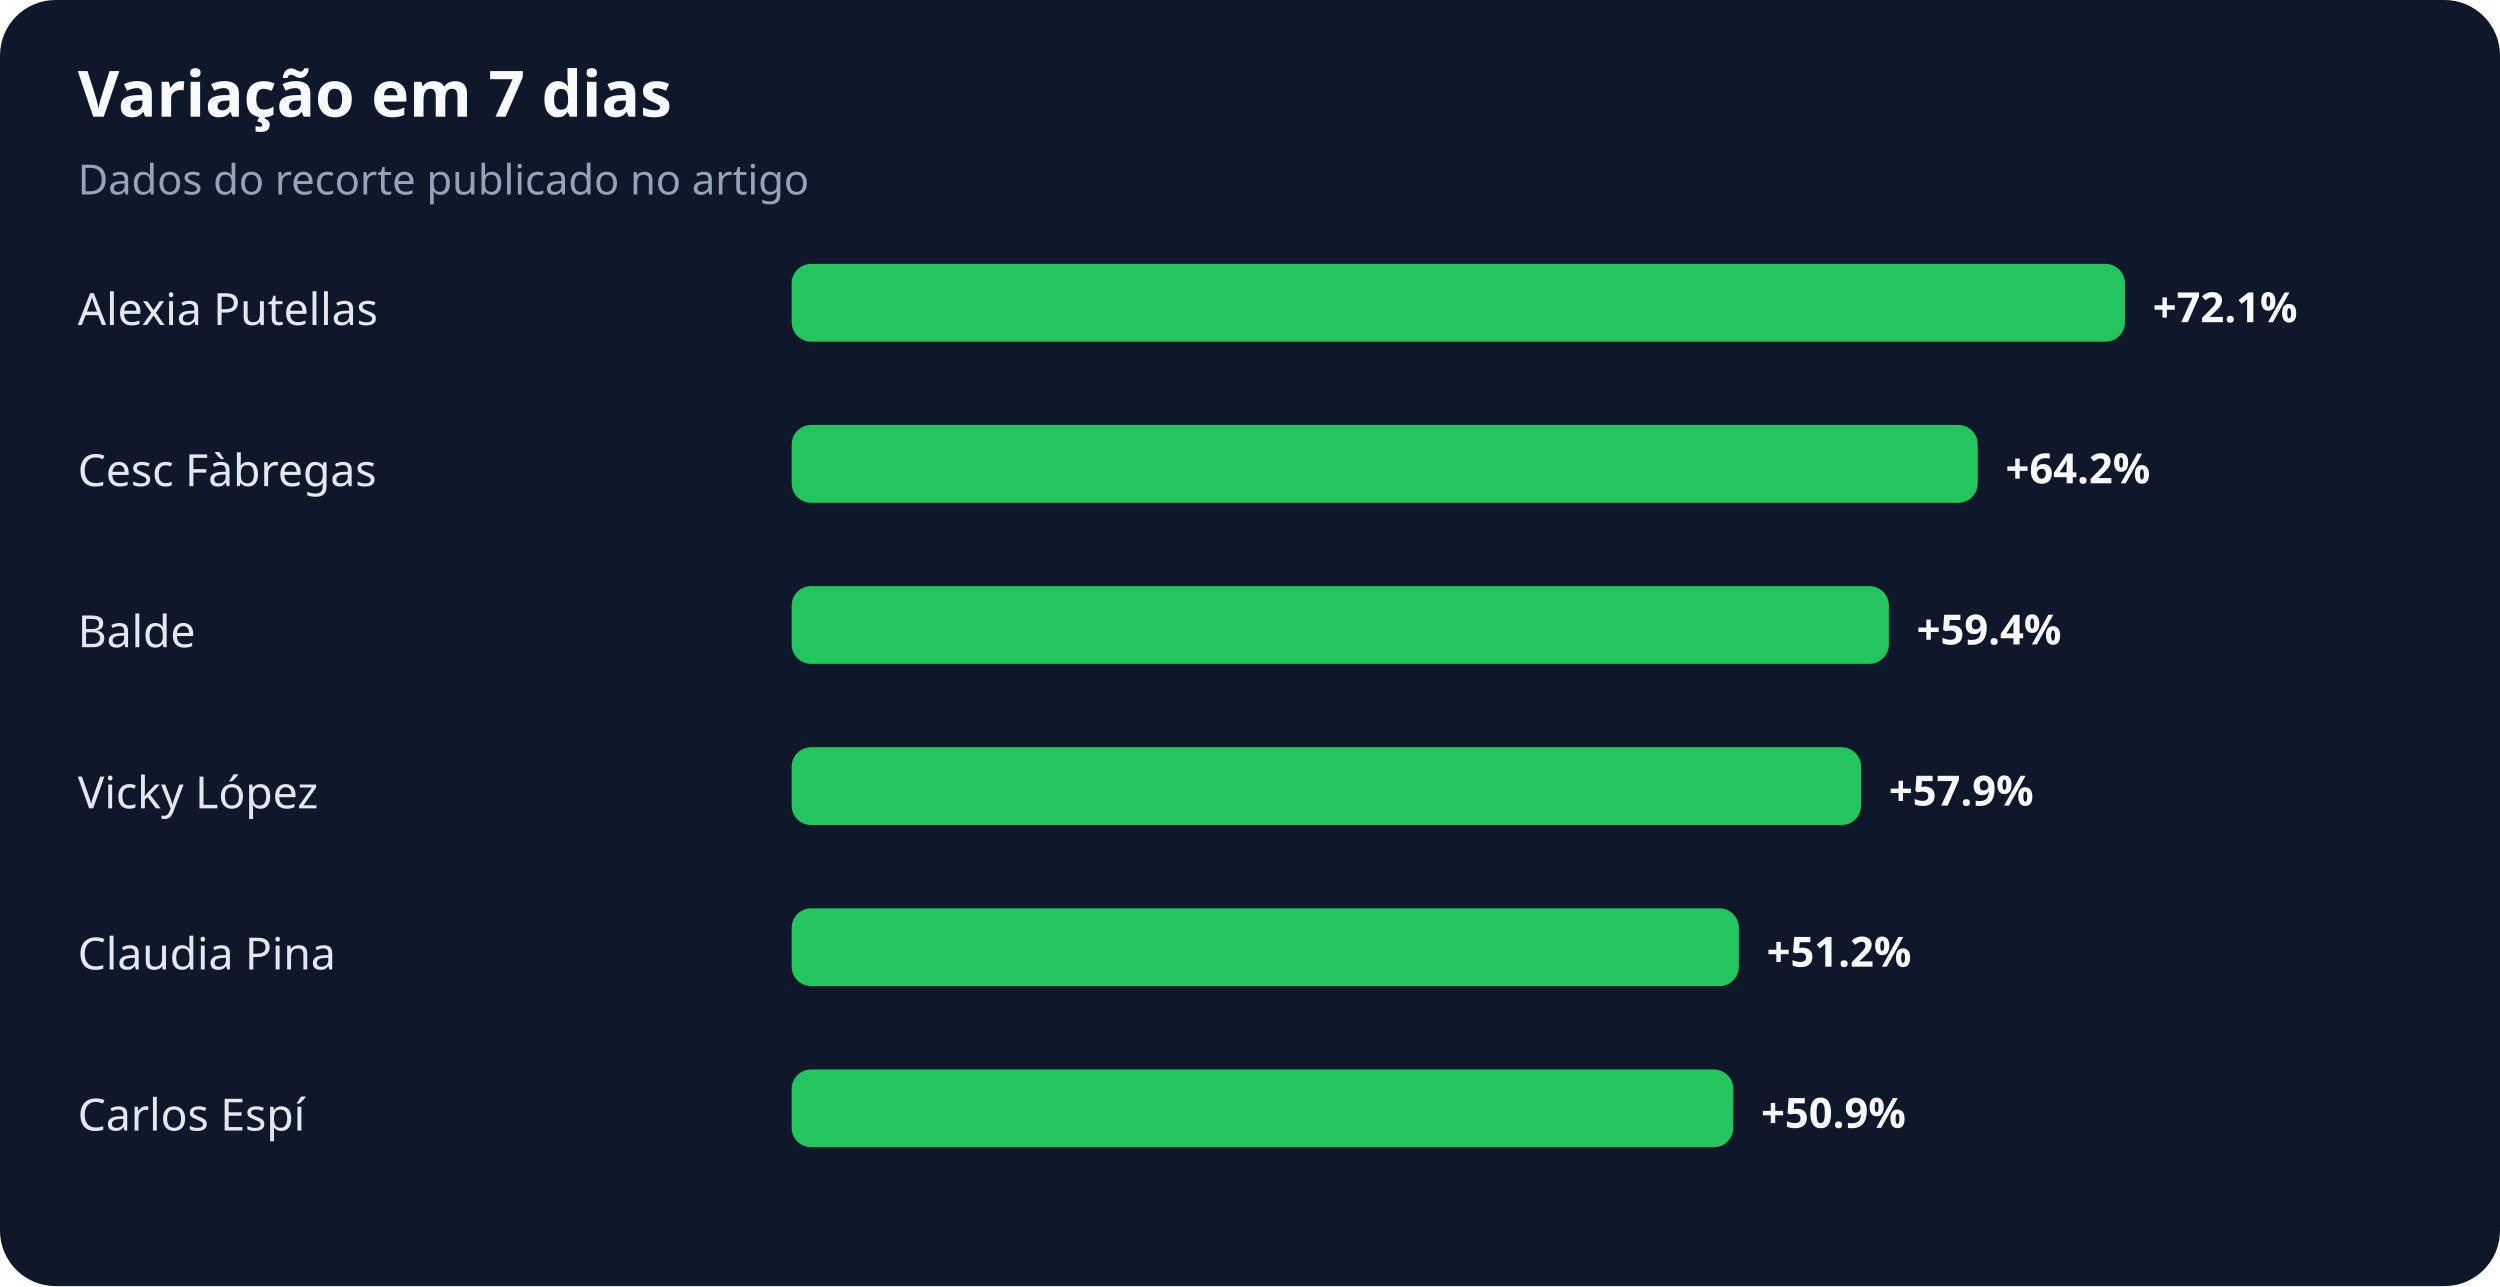
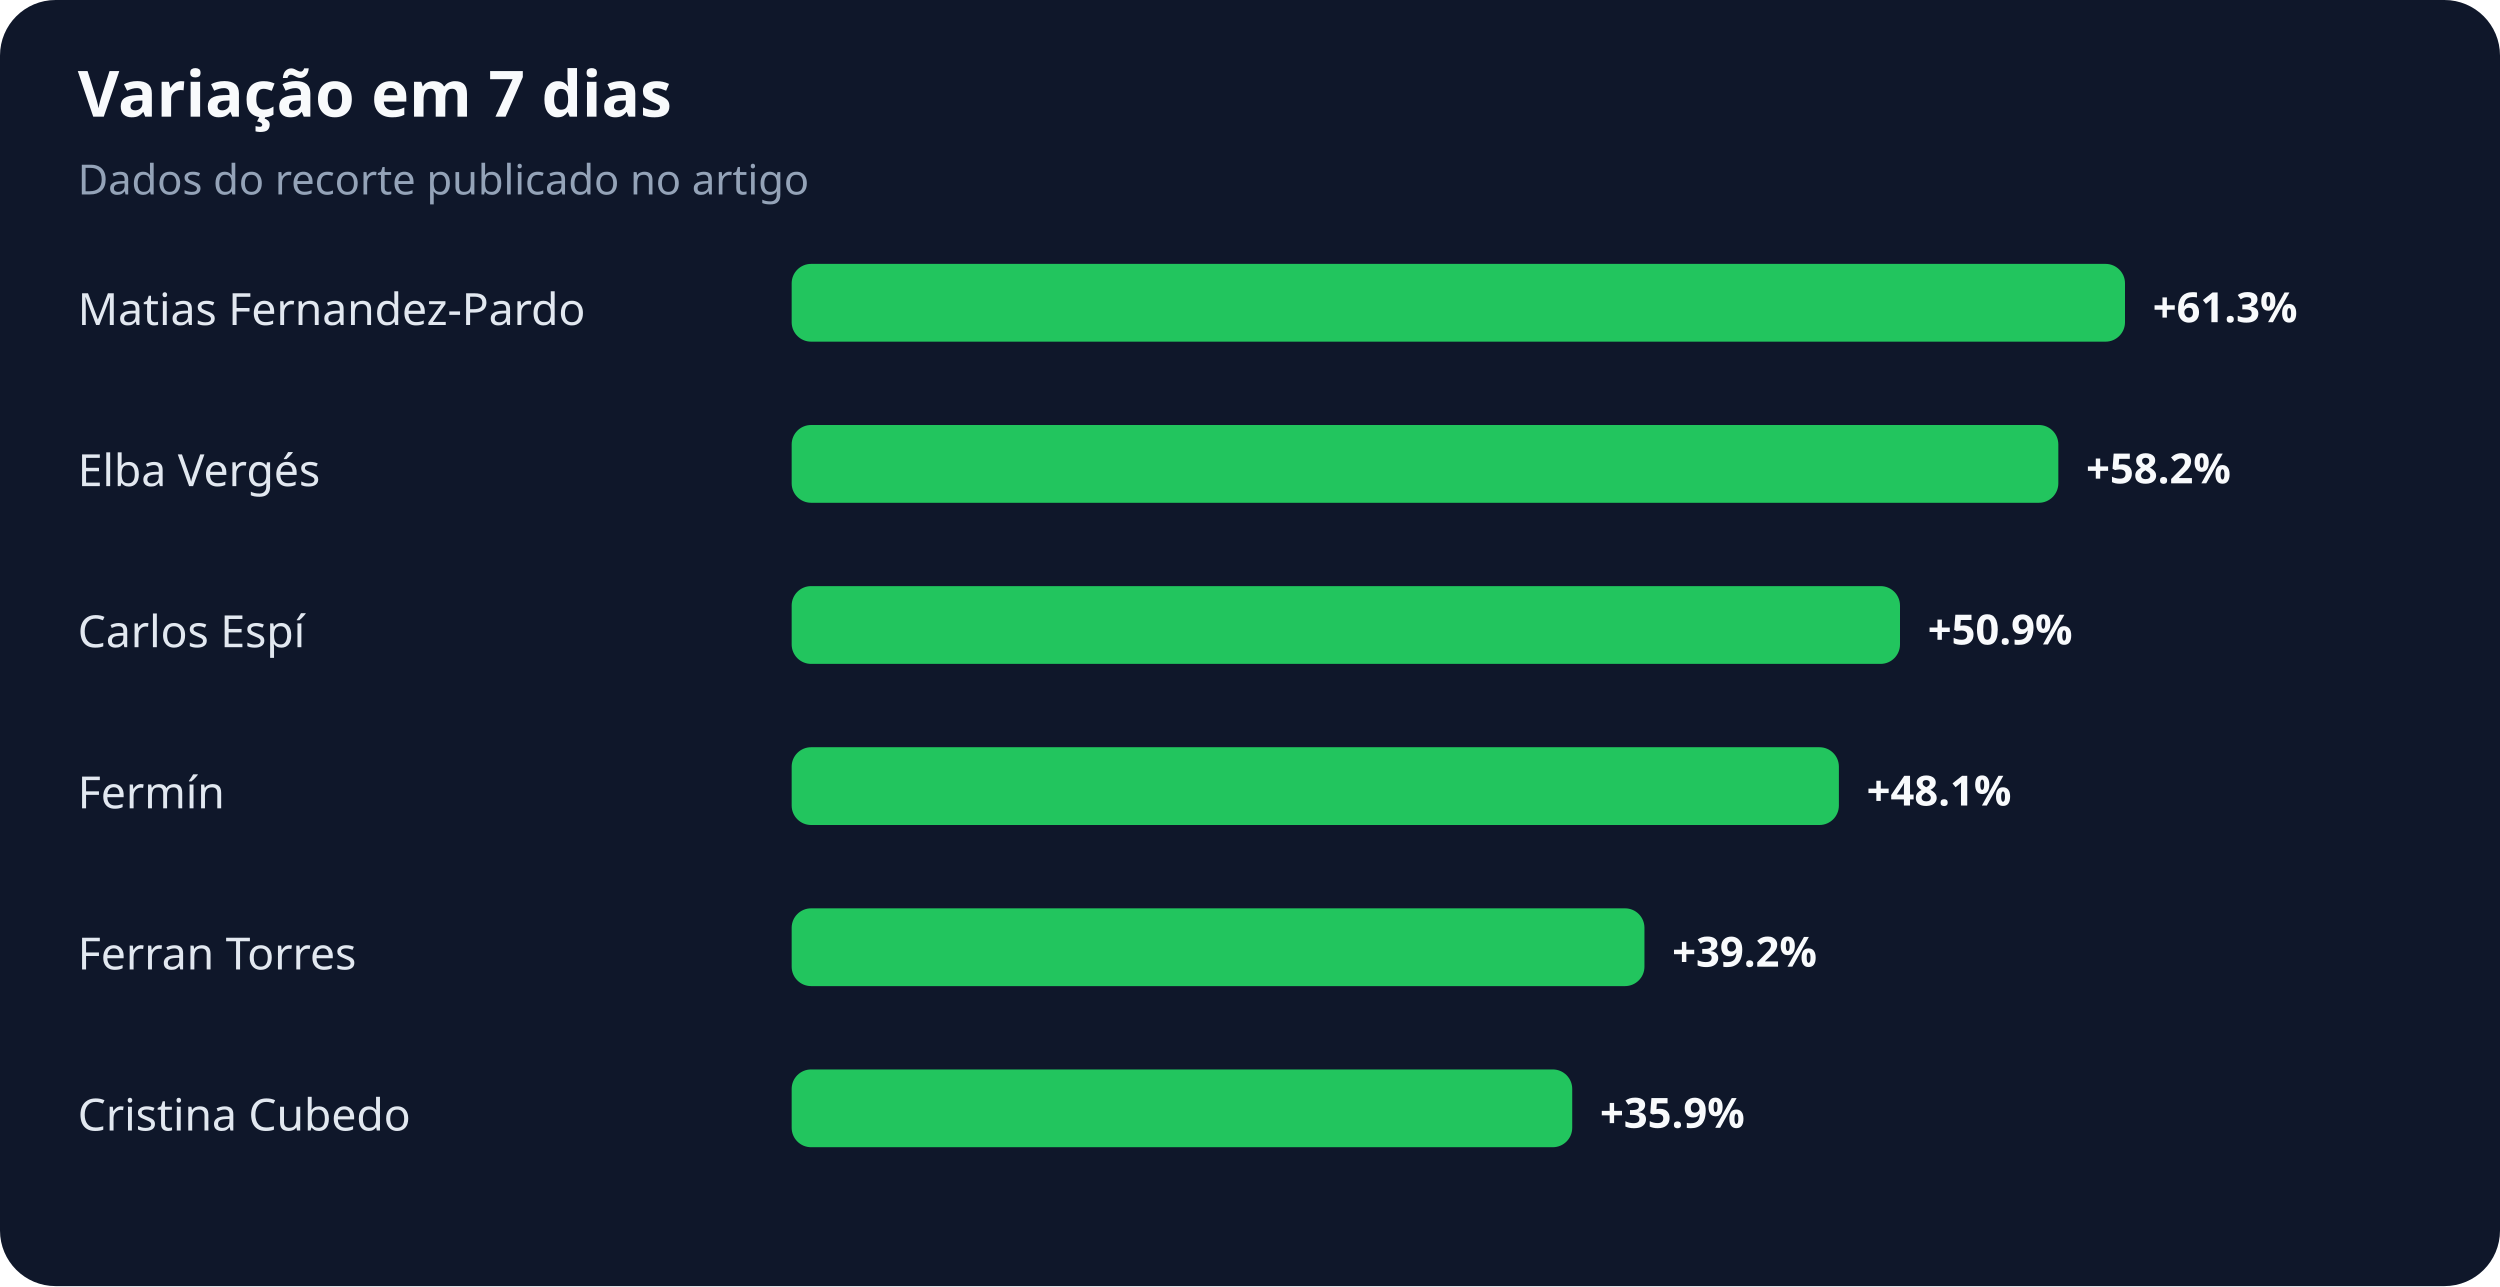
<svg xmlns="http://www.w3.org/2000/svg" width="900" height="463" viewBox="0 0 900 463" role="img" aria-labelledby="title desc">
  <rect width="100%" height="100%" rx="20" fill="#0f172a" />
  <text x="28" y="42" fill="#f8fafc" font-family="system-ui,sans-serif" font-size="23" font-weight="700">Variação em 7 dias</text>
  <text x="28" y="70" fill="#94a3b8" font-family="system-ui,sans-serif" font-size="15">Dados do recorte publicado no artigo</text>
-   <text x="28" y="117" fill="#e2e8f0" font-family="system-ui,sans-serif" font-size="16">Alexia Putellas</text>
+   <text x="28" y="117" fill="#e2e8f0" font-family="system-ui,sans-serif" font-size="16">Matias Fernandez-Pardo</text>
  <rect x="285" y="95" width="480" height="28" rx="7" fill="#22c55e" />
-   <text x="775" y="116" fill="#f8fafc" font-family="system-ui,sans-serif" font-size="15" font-weight="700">+72.1%</text>
-   <text x="28" y="175" fill="#e2e8f0" font-family="system-ui,sans-serif" font-size="16">Cesc Fàbregas</text>
-   <rect x="285" y="153" width="427" height="28" rx="7" fill="#22c55e" />
-   <text x="722" y="174" fill="#f8fafc" font-family="system-ui,sans-serif" font-size="15" font-weight="700">+64.2%</text>
-   <text x="28" y="233" fill="#e2e8f0" font-family="system-ui,sans-serif" font-size="16">Balde</text>
-   <rect x="285" y="211" width="395" height="28" rx="7" fill="#22c55e" />
-   <text x="690" y="232" fill="#f8fafc" font-family="system-ui,sans-serif" font-size="15" font-weight="700">+59.4%</text>
-   <text x="28" y="291" fill="#e2e8f0" font-family="system-ui,sans-serif" font-size="16">Vicky López</text>
-   <rect x="285" y="269" width="385" height="28" rx="7" fill="#22c55e" />
-   <text x="680" y="290" fill="#f8fafc" font-family="system-ui,sans-serif" font-size="15" font-weight="700">+57.9%</text>
-   <text x="28" y="349" fill="#e2e8f0" font-family="system-ui,sans-serif" font-size="16">Claudia Pina</text>
-   <rect x="285" y="327" width="341" height="28" rx="7" fill="#22c55e" />
-   <text x="636" y="348" fill="#f8fafc" font-family="system-ui,sans-serif" font-size="15" font-weight="700">+51.2%</text>
-   <text x="28" y="407" fill="#e2e8f0" font-family="system-ui,sans-serif" font-size="16">Carlos Espí</text>
-   <rect x="285" y="385" width="339" height="28" rx="7" fill="#22c55e" />
-   <text x="634" y="406" fill="#f8fafc" font-family="system-ui,sans-serif" font-size="15" font-weight="700">+50.9%</text>
+   <text x="775" y="116" fill="#f8fafc" font-family="system-ui,sans-serif" font-size="15" font-weight="700">+61.3%</text>
+   <text x="28" y="175" fill="#e2e8f0" font-family="system-ui,sans-serif" font-size="16">Elba Vergés</text>
+   <rect x="285" y="153" width="456" height="28" rx="7" fill="#22c55e" />
+   <text x="751" y="174" fill="#f8fafc" font-family="system-ui,sans-serif" font-size="15" font-weight="700">+58.2%</text>
+   <text x="28" y="233" fill="#e2e8f0" font-family="system-ui,sans-serif" font-size="16">Carlos Espí</text>
+   <rect x="285" y="211" width="399" height="28" rx="7" fill="#22c55e" />
+   <text x="694" y="232" fill="#f8fafc" font-family="system-ui,sans-serif" font-size="15" font-weight="700">+50.9%</text>
+   <text x="28" y="291" fill="#e2e8f0" font-family="system-ui,sans-serif" font-size="16">Fermín</text>
+   <rect x="285" y="269" width="377" height="28" rx="7" fill="#22c55e" />
+   <text x="672" y="290" fill="#f8fafc" font-family="system-ui,sans-serif" font-size="15" font-weight="700">+48.1%</text>
+   <text x="28" y="349" fill="#e2e8f0" font-family="system-ui,sans-serif" font-size="16">Ferran Torres</text>
+   <rect x="285" y="327" width="307" height="28" rx="7" fill="#22c55e" />
+   <text x="602" y="348" fill="#f8fafc" font-family="system-ui,sans-serif" font-size="15" font-weight="700">+39.2%</text>
+   <text x="28" y="407" fill="#e2e8f0" font-family="system-ui,sans-serif" font-size="16">Cristina Cubedo</text>
+   <rect x="285" y="385" width="281" height="28" rx="7" fill="#22c55e" />
+   <text x="576" y="406" fill="#f8fafc" font-family="system-ui,sans-serif" font-size="15" font-weight="700">+35.9%</text>
</svg>
